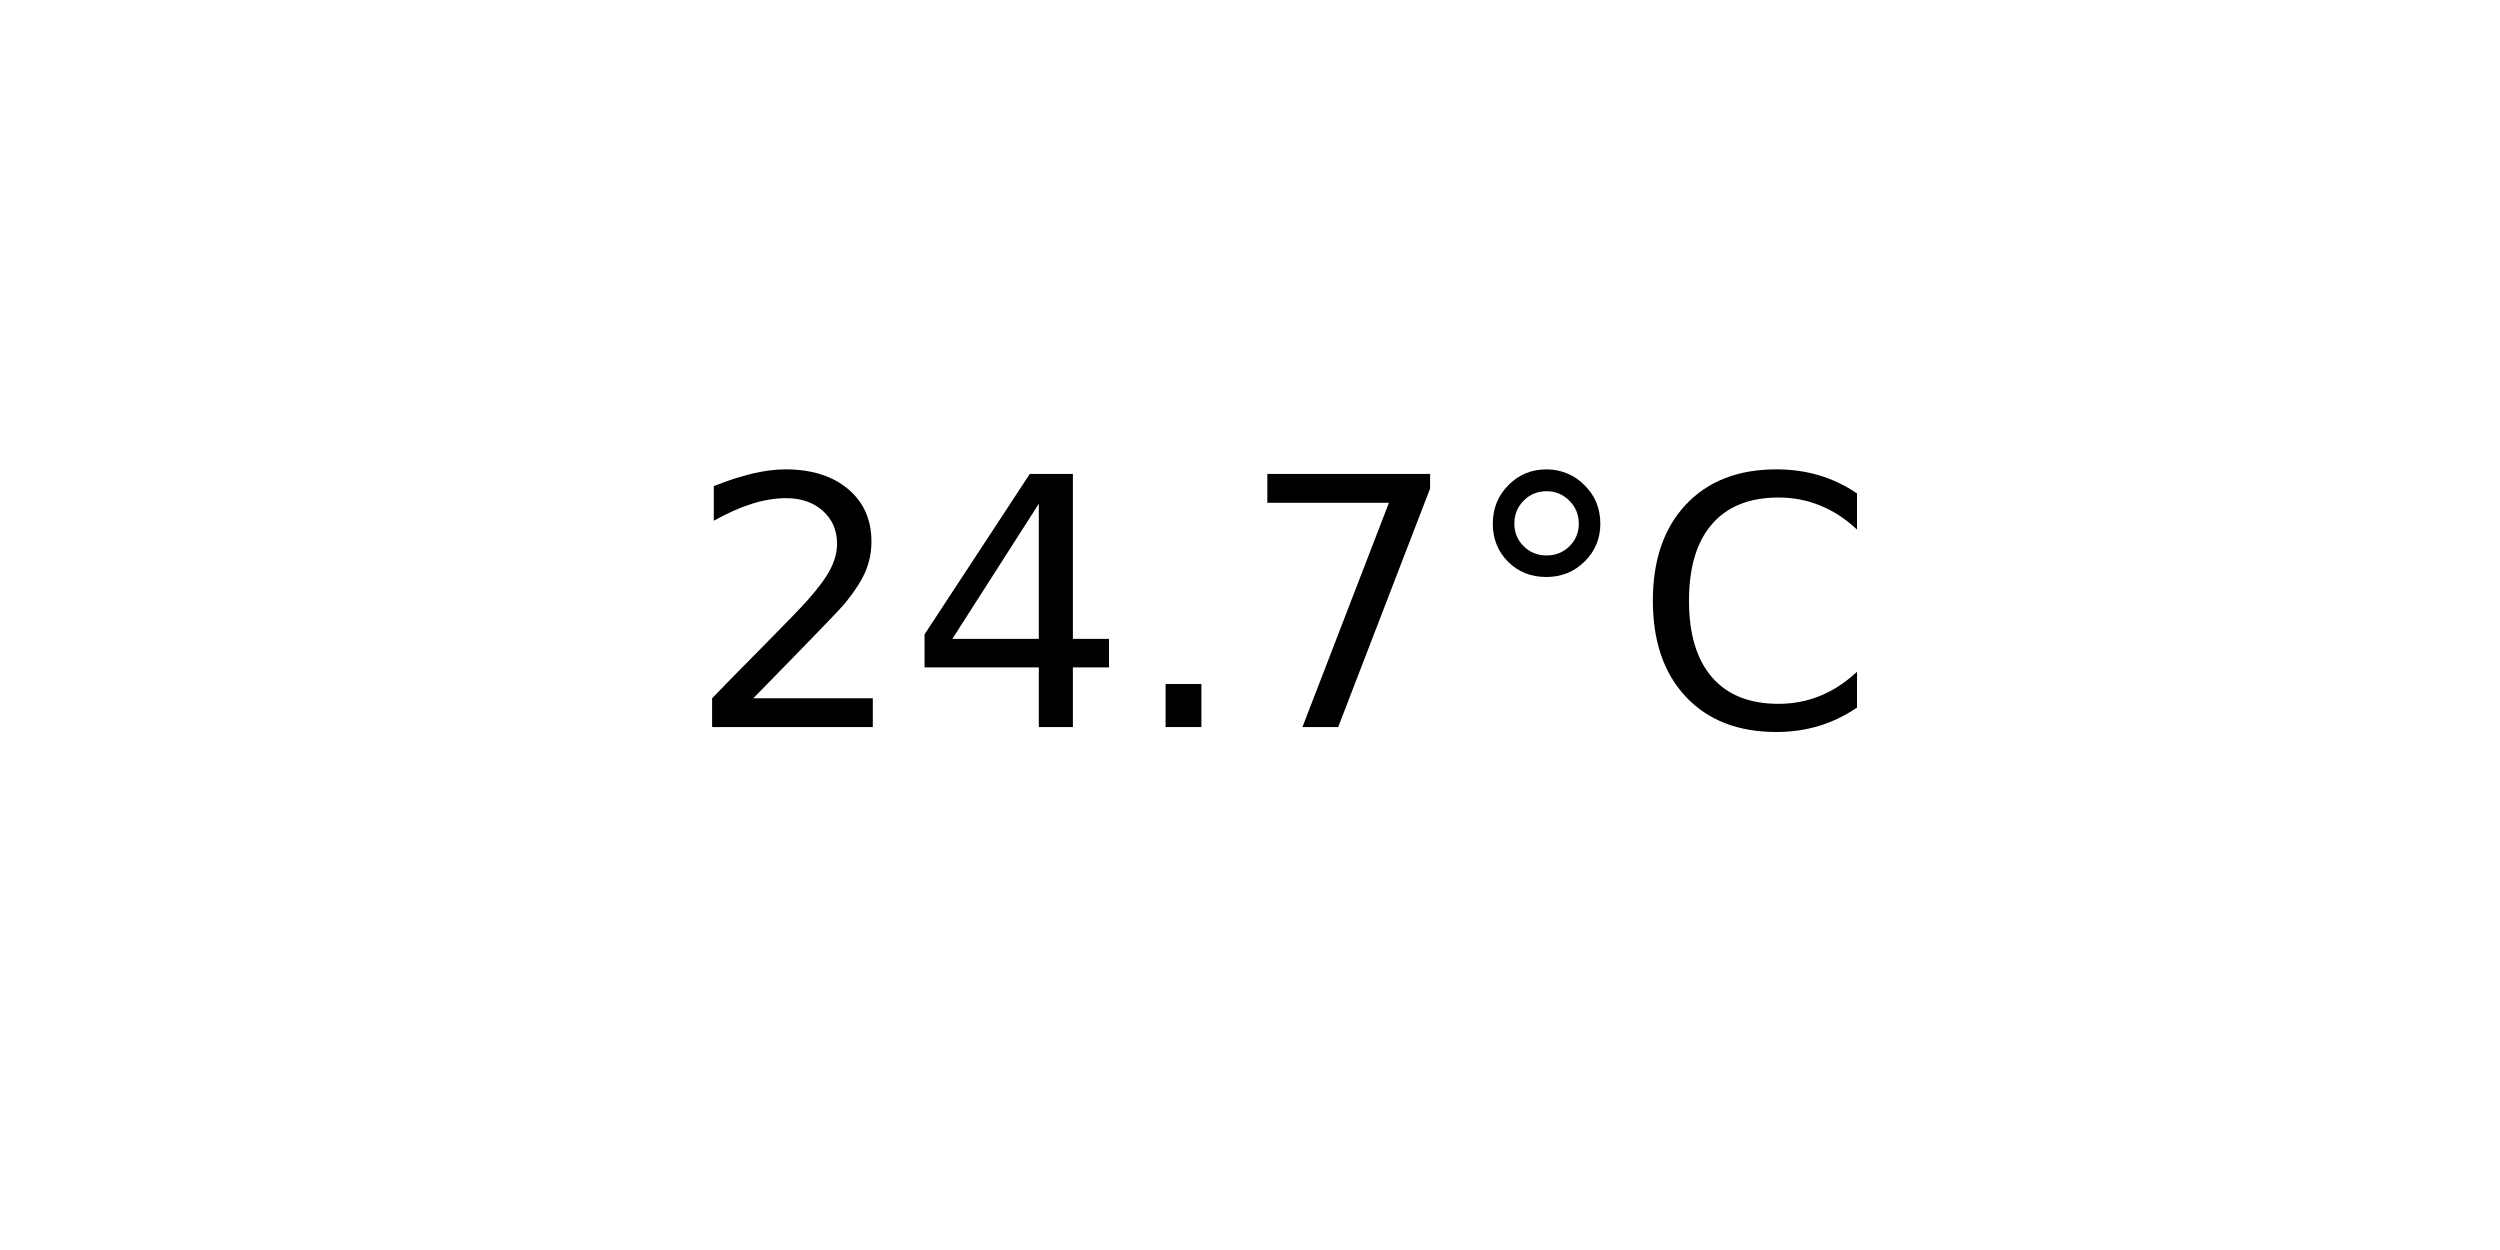
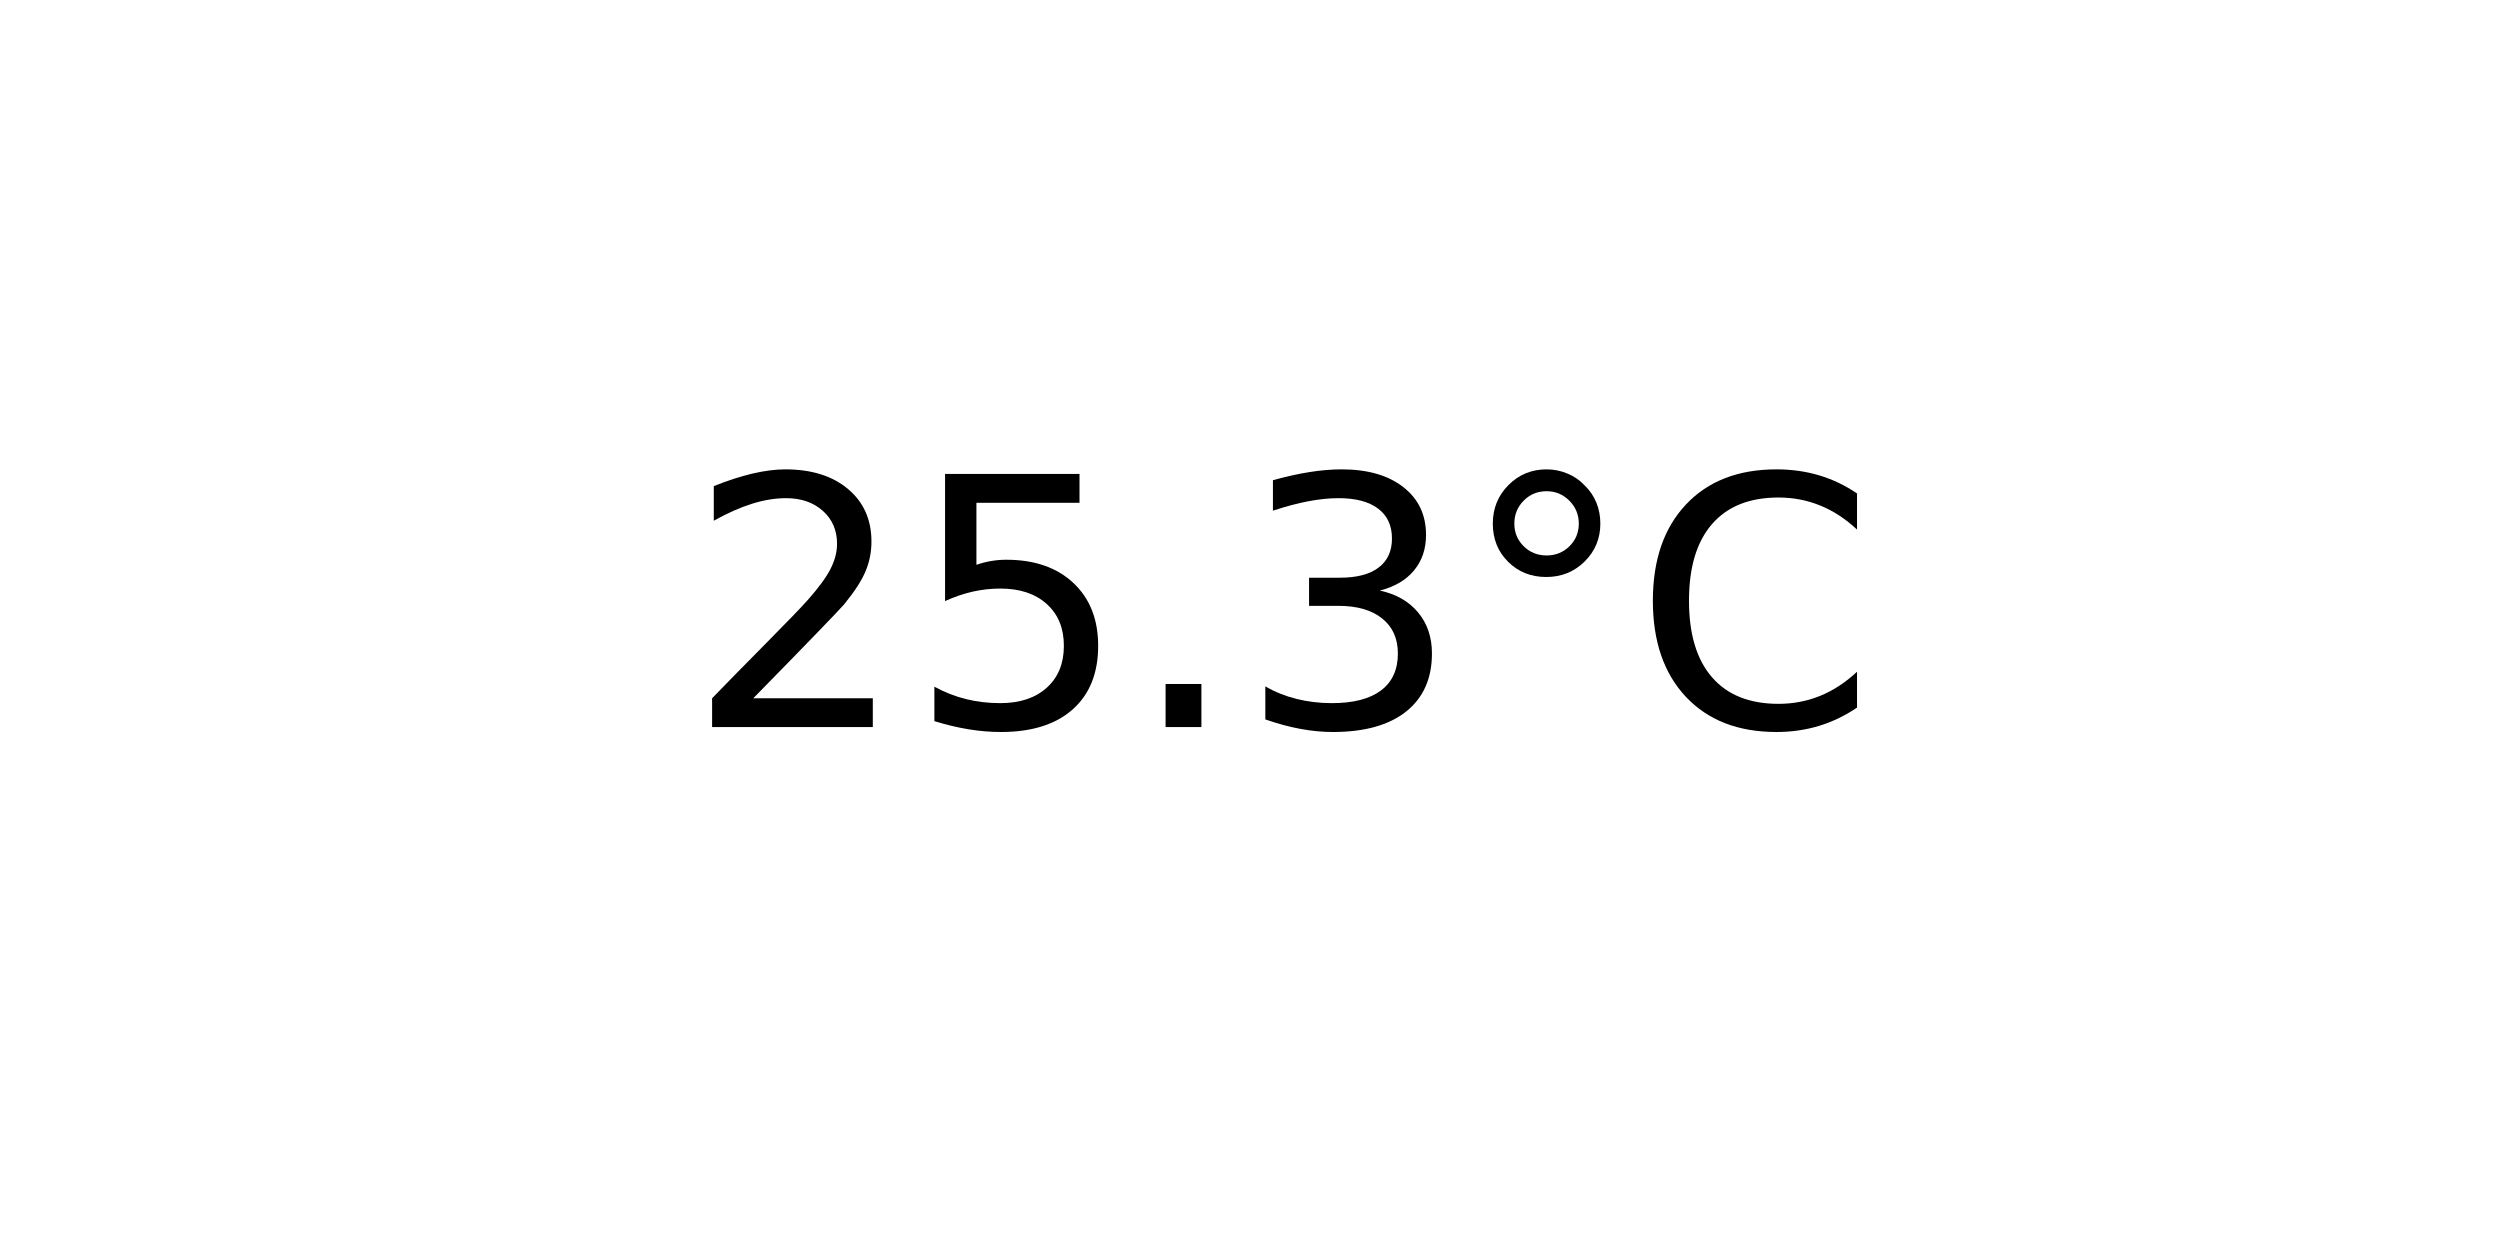
<svg xmlns="http://www.w3.org/2000/svg" xmlns:xlink="http://www.w3.org/1999/xlink" width="72pt" height="36pt" viewBox="0 0 72 36" version="1.1">
  <defs>
    <style type="text/css">*{stroke-linejoin: round; stroke-linecap: butt}</style>
  </defs>
  <g id="figure_1">
    <g id="axes_1">
      <g id="text_1">
        <g transform="translate(19.77578 20.93937) scale(0.1 -0.1)">
          <defs>
            <path id="DejaVuSans-32" d="M 1228 531  L 3431 531  L 3431 0  L 469 0  L 469 531  Q 828 903 1448 1529  Q 2069 2156 2228 2338  Q 2531 2678 2651 2914  Q 2772 3150 2772 3378  Q 2772 3750 2511 3984  Q 2250 4219 1831 4219  Q 1534 4219 1204 4116  Q 875 4013 500 3803  L 500 4441  Q 881 4594 1212 4672  Q 1544 4750 1819 4750  Q 2544 4750 2975 4387  Q 3406 4025 3406 3419  Q 3406 3131 3298 2873  Q 3191 2616 2906 2266  Q 2828 2175 2409 1742  Q 1991 1309 1228 531  z " transform="scale(0.015625)" />
-             <path id="DejaVuSans-34" d="M 2419 4116  L 825 1625  L 2419 1625  L 2419 4116  z M 2253 4666  L 3047 4666  L 3047 1625  L 3713 1625  L 3713 1100  L 3047 1100  L 3047 0  L 2419 0  L 2419 1100  L 313 1100  L 313 1709  L 2253 4666  z " transform="scale(0.015625)" />
+             <path id="DejaVuSans-35" d="M 691 4666  L 3169 4666  L 3169 4134  L 1269 4134  L 1269 2991  Q 1406 3038 1543 3061  Q 1681 3084 1819 3084  Q 2600 3084 3056 2656  Q 3513 2228 3513 1497  Q 3513 744 3044 326  Q 2575 -91 1722 -91  Q 1428 -91 1123 -41  Q 819 9 494 109  L 494 744  Q 775 591 1075 516  Q 1375 441 1709 441  Q 2250 441 2565 725  Q 2881 1009 2881 1497  Q 2881 1984 2565 2268  Q 2250 2553 1709 2553  Q 1456 2553 1204 2497  Q 953 2441 691 2322  L 691 4666  z " transform="scale(0.015625)" />
            <path id="DejaVuSans-2e" d="M 684 794  L 1344 794  L 1344 0  L 684 0  L 684 794  z " transform="scale(0.015625)" />
-             <path id="DejaVuSans-37" d="M 525 4666  L 3525 4666  L 3525 4397  L 1831 0  L 1172 0  L 2766 4134  L 525 4134  L 525 4666  z " transform="scale(0.015625)" />
+             <path id="DejaVuSans-33" d="M 2597 2516  Q 3050 2419 3304 2112  Q 3559 1806 3559 1356  Q 3559 666 3084 287  Q 2609 -91 1734 -91  Q 1441 -91 1130 -33  Q 819 25 488 141  L 488 750  Q 750 597 1062 519  Q 1375 441 1716 441  Q 2309 441 2620 675  Q 2931 909 2931 1356  Q 2931 1769 2642 2001  Q 2353 2234 1838 2234  L 1294 2234  L 1294 2753  L 1863 2753  Q 2328 2753 2575 2939  Q 2822 3125 2822 3475  Q 2822 3834 2567 4026  Q 2313 4219 1838 4219  Q 1578 4219 1281 4162  Q 984 4106 628 3988  L 628 4550  Q 988 4650 1302 4700  Q 1616 4750 1894 4750  Q 2613 4750 3031 4423  Q 3450 4097 3450 3541  Q 3450 3153 3228 2886  Q 3006 2619 2597 2516  z " transform="scale(0.015625)" />
            <path id="DejaVuSans-b0" d="M 1600 4347  Q 1350 4347 1178 4173  Q 1006 4000 1006 3750  Q 1006 3503 1178 3333  Q 1350 3163 1600 3163  Q 1850 3163 2022 3333  Q 2194 3503 2194 3750  Q 2194 3997 2020 4172  Q 1847 4347 1600 4347  z M 1600 4750  Q 1800 4750 1984 4673  Q 2169 4597 2303 4453  Q 2447 4313 2519 4134  Q 2591 3956 2591 3750  Q 2591 3338 2302 3052  Q 2013 2766 1594 2766  Q 1172 2766 890 3047  Q 609 3328 609 3750  Q 609 4169 896 4459  Q 1184 4750 1600 4750  z " transform="scale(0.015625)" />
            <path id="DejaVuSans-43" d="M 4122 4306  L 4122 3641  Q 3803 3938 3442 4084  Q 3081 4231 2675 4231  Q 1875 4231 1450 3742  Q 1025 3253 1025 2328  Q 1025 1406 1450 917  Q 1875 428 2675 428  Q 3081 428 3442 575  Q 3803 722 4122 1019  L 4122 359  Q 3791 134 3420 21  Q 3050 -91 2638 -91  Q 1578 -91 968 557  Q 359 1206 359 2328  Q 359 3453 968 4101  Q 1578 4750 2638 4750  Q 3056 4750 3426 4639  Q 3797 4528 4122 4306  z " transform="scale(0.015625)" />
          </defs>
          <use xlink:href="#DejaVuSans-32" />
-           <use xlink:href="#DejaVuSans-34" x="63.623" />
+           <use xlink:href="#DejaVuSans-35" x="63.623" />
          <use xlink:href="#DejaVuSans-2e" x="127.246" />
-           <use xlink:href="#DejaVuSans-37" x="159.033" />
+           <use xlink:href="#DejaVuSans-33" x="159.033" />
          <use xlink:href="#DejaVuSans-b0" x="222.656" />
          <use xlink:href="#DejaVuSans-43" x="272.656" />
        </g>
      </g>
    </g>
  </g>
</svg>
